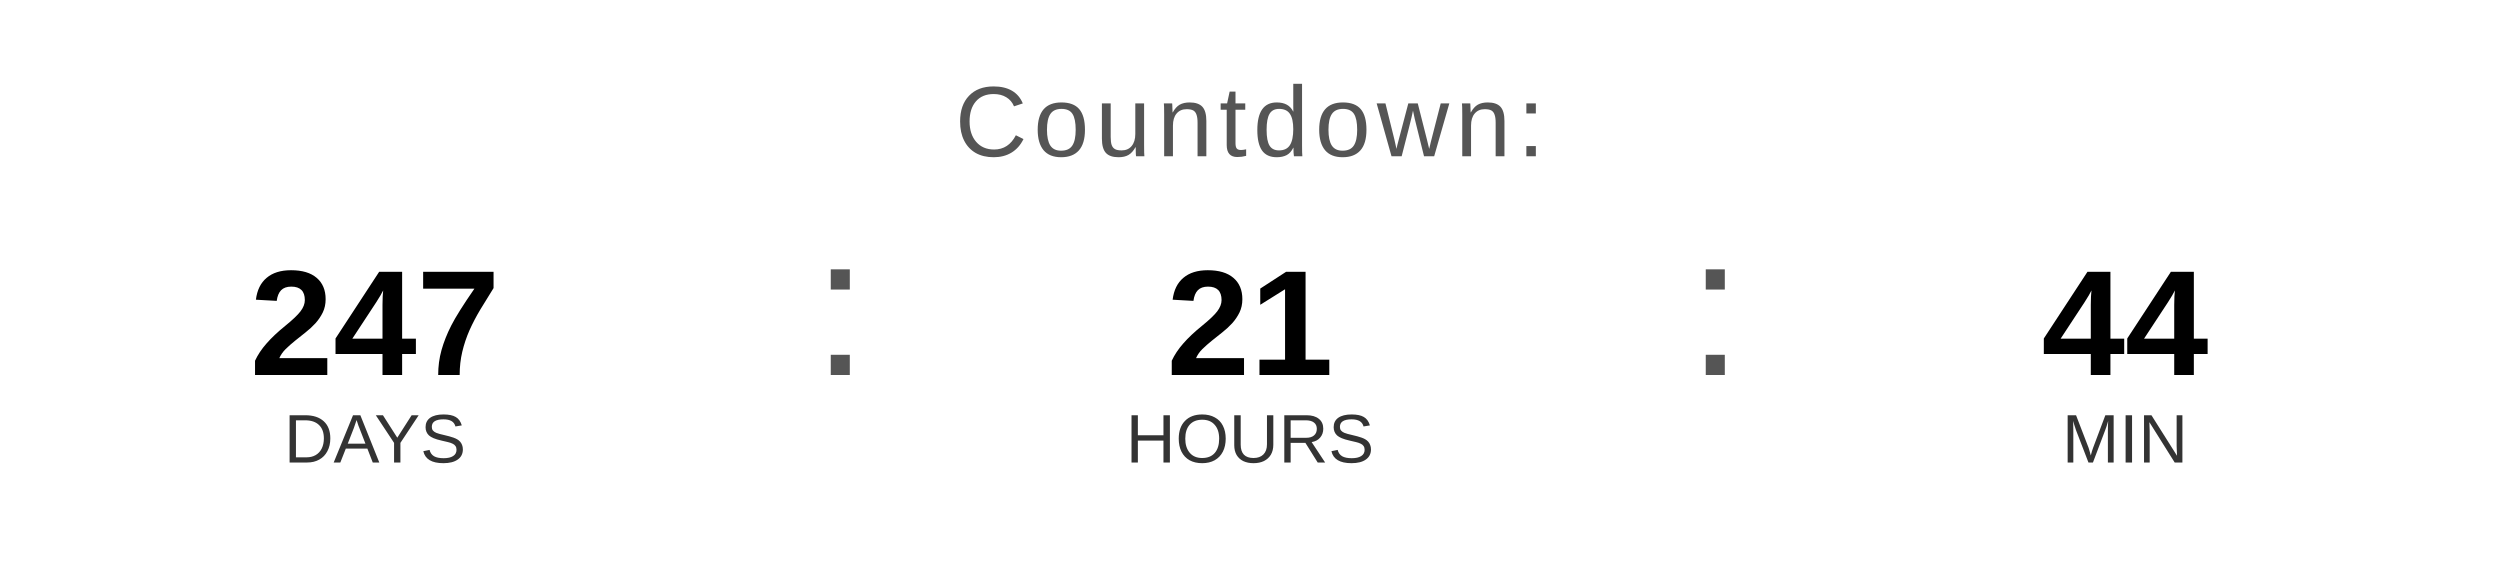
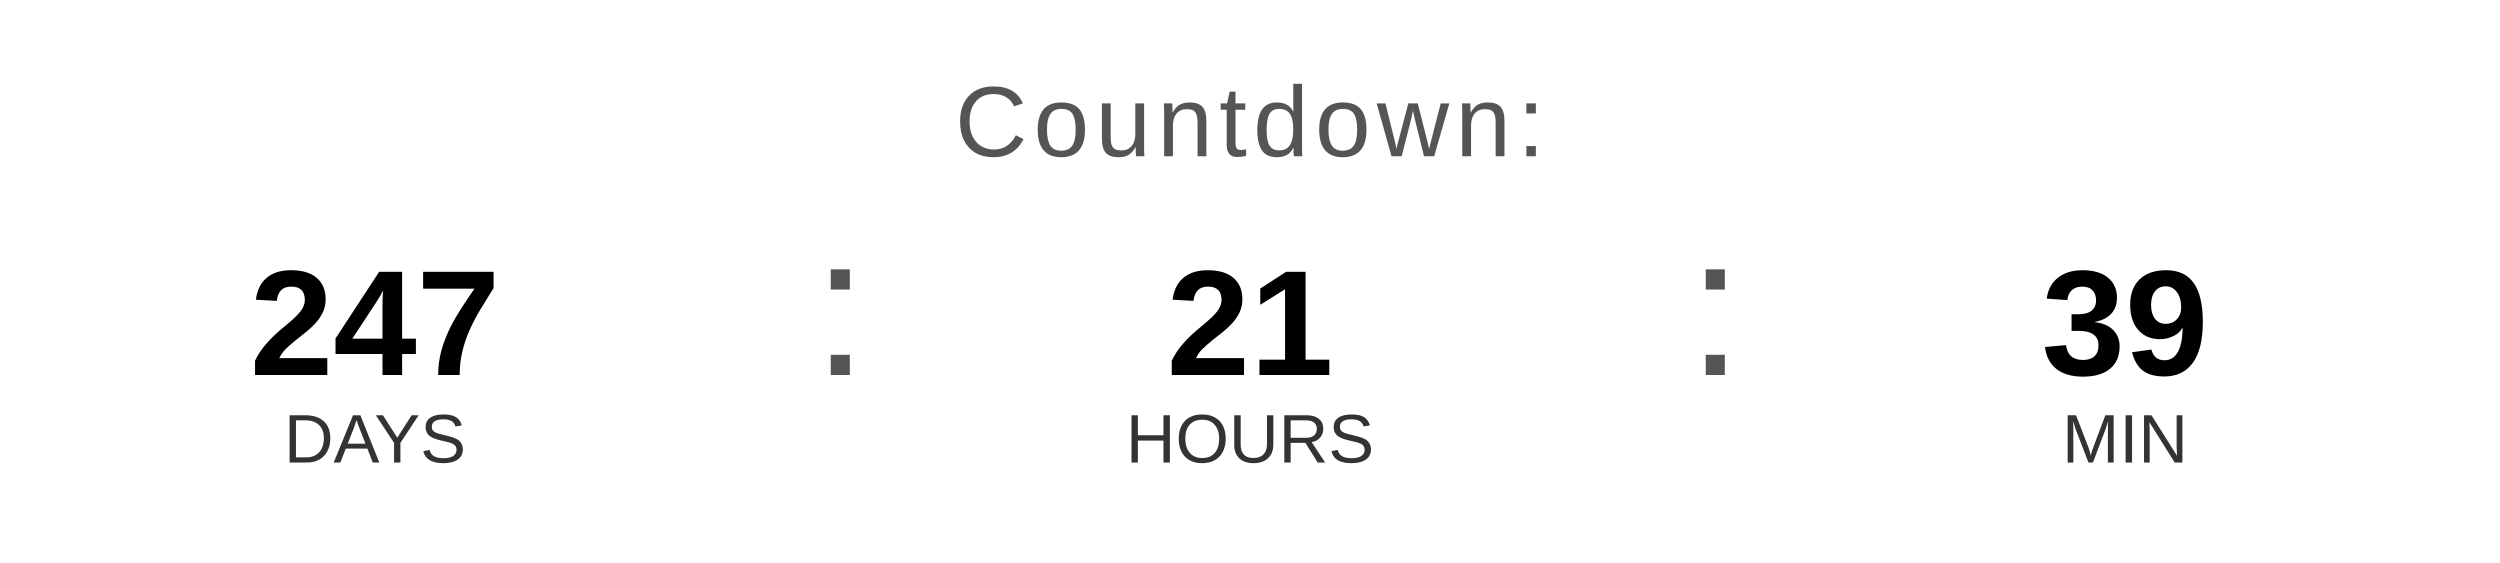
<svg xmlns="http://www.w3.org/2000/svg" width="400" height="90" viewBox="0 0 400 90">
  <text x="200" y="25" font-family="Arial, Helvetica, sans-serif" font-size="16" fill="#555555" text-anchor="middle" letter-spacing="1">
    Countdown:
  </text>
  <text x="60" y="60" font-family="Arial, Helvetica, sans-serif" font-size="24" font-weight="bold" fill="#000000" text-anchor="middle">247</text>
  <text x="60" y="74" font-family="Arial, Helvetica, sans-serif" font-size="11" fill="#333333" text-anchor="middle">DAYS</text>
  <text x="130" y="60" font-family="Arial, sans-serif" font-size="32" fill="#555555">:</text>
  <text x="200" y="60" font-family="Arial, Helvetica, sans-serif" font-size="24" font-weight="bold" fill="#000000" text-anchor="middle">21</text>
  <text x="200" y="74" font-family="Arial, Helvetica, sans-serif" font-size="11" fill="#333333" text-anchor="middle">HOURS</text>
  <text x="270" y="60" font-family="Arial, sans-serif" font-size="32" fill="#555555">:</text>
-   <text x="340" y="60" font-family="Arial, Helvetica, sans-serif" font-size="24" font-weight="bold" fill="#000000" text-anchor="middle">44</text>
+   <text x="340" y="60" font-family="Arial, Helvetica, sans-serif" font-size="24" font-weight="bold" fill="#000000" text-anchor="middle">39</text>
  <text x="340" y="74" font-family="Arial, Helvetica, sans-serif" font-size="11" fill="#333333" text-anchor="middle">MIN</text>
</svg>
